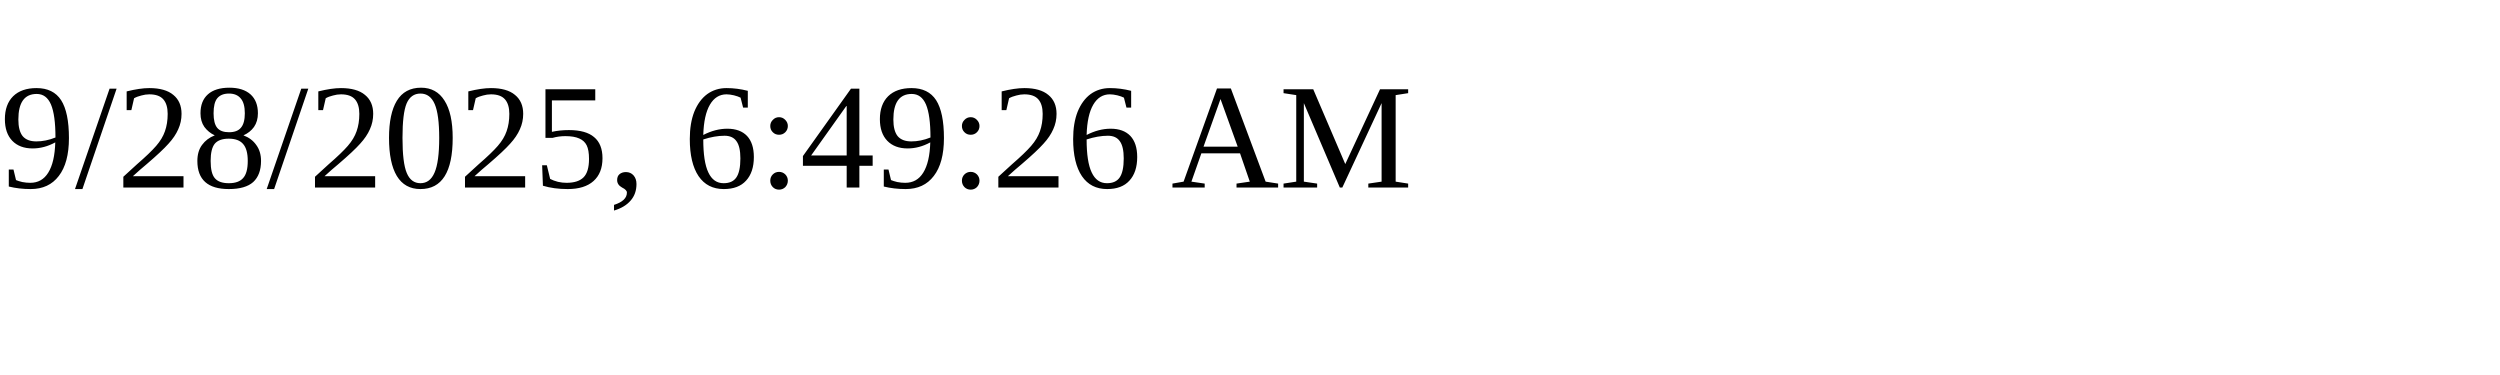
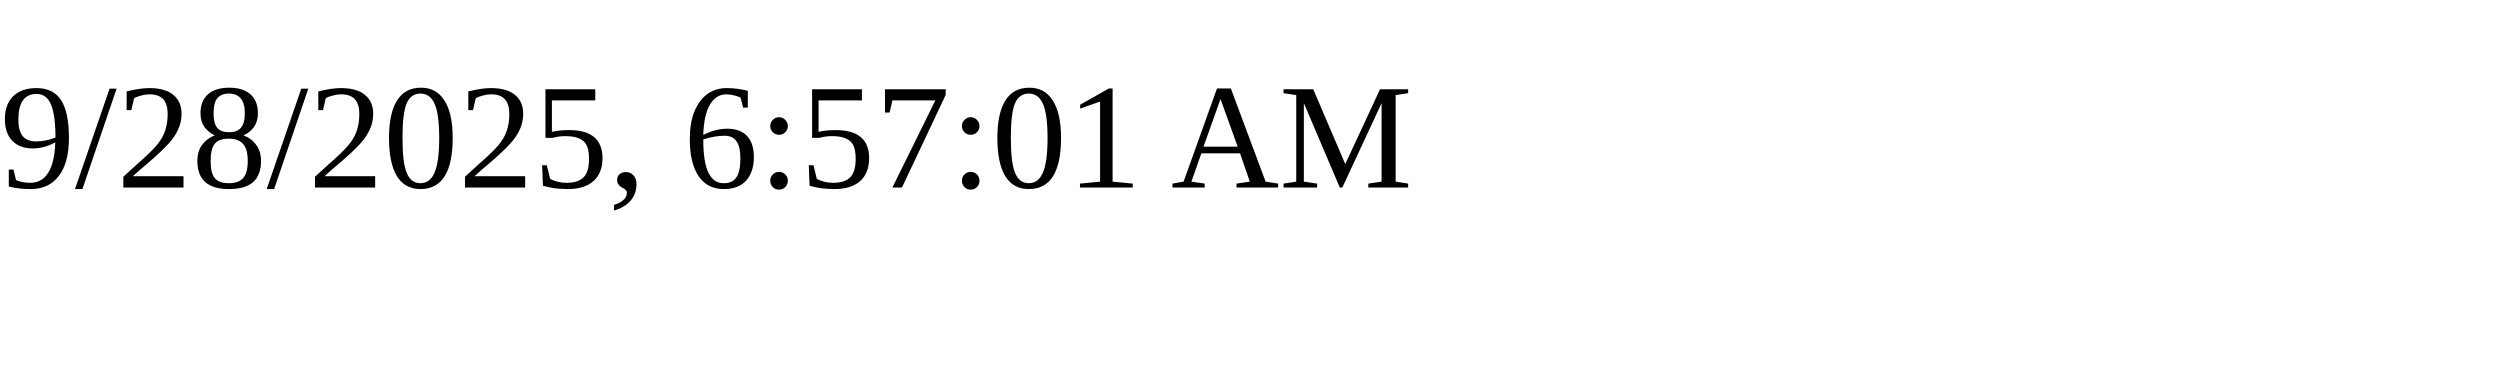
<svg xmlns="http://www.w3.org/2000/svg" height="30" width="200">
-   <text x="0" y="15">9/28/2025, 6:49:26 AM</text>
+   <text x="0" y="15">9/28/2025, 6:57:01 AM</text>
</svg>
